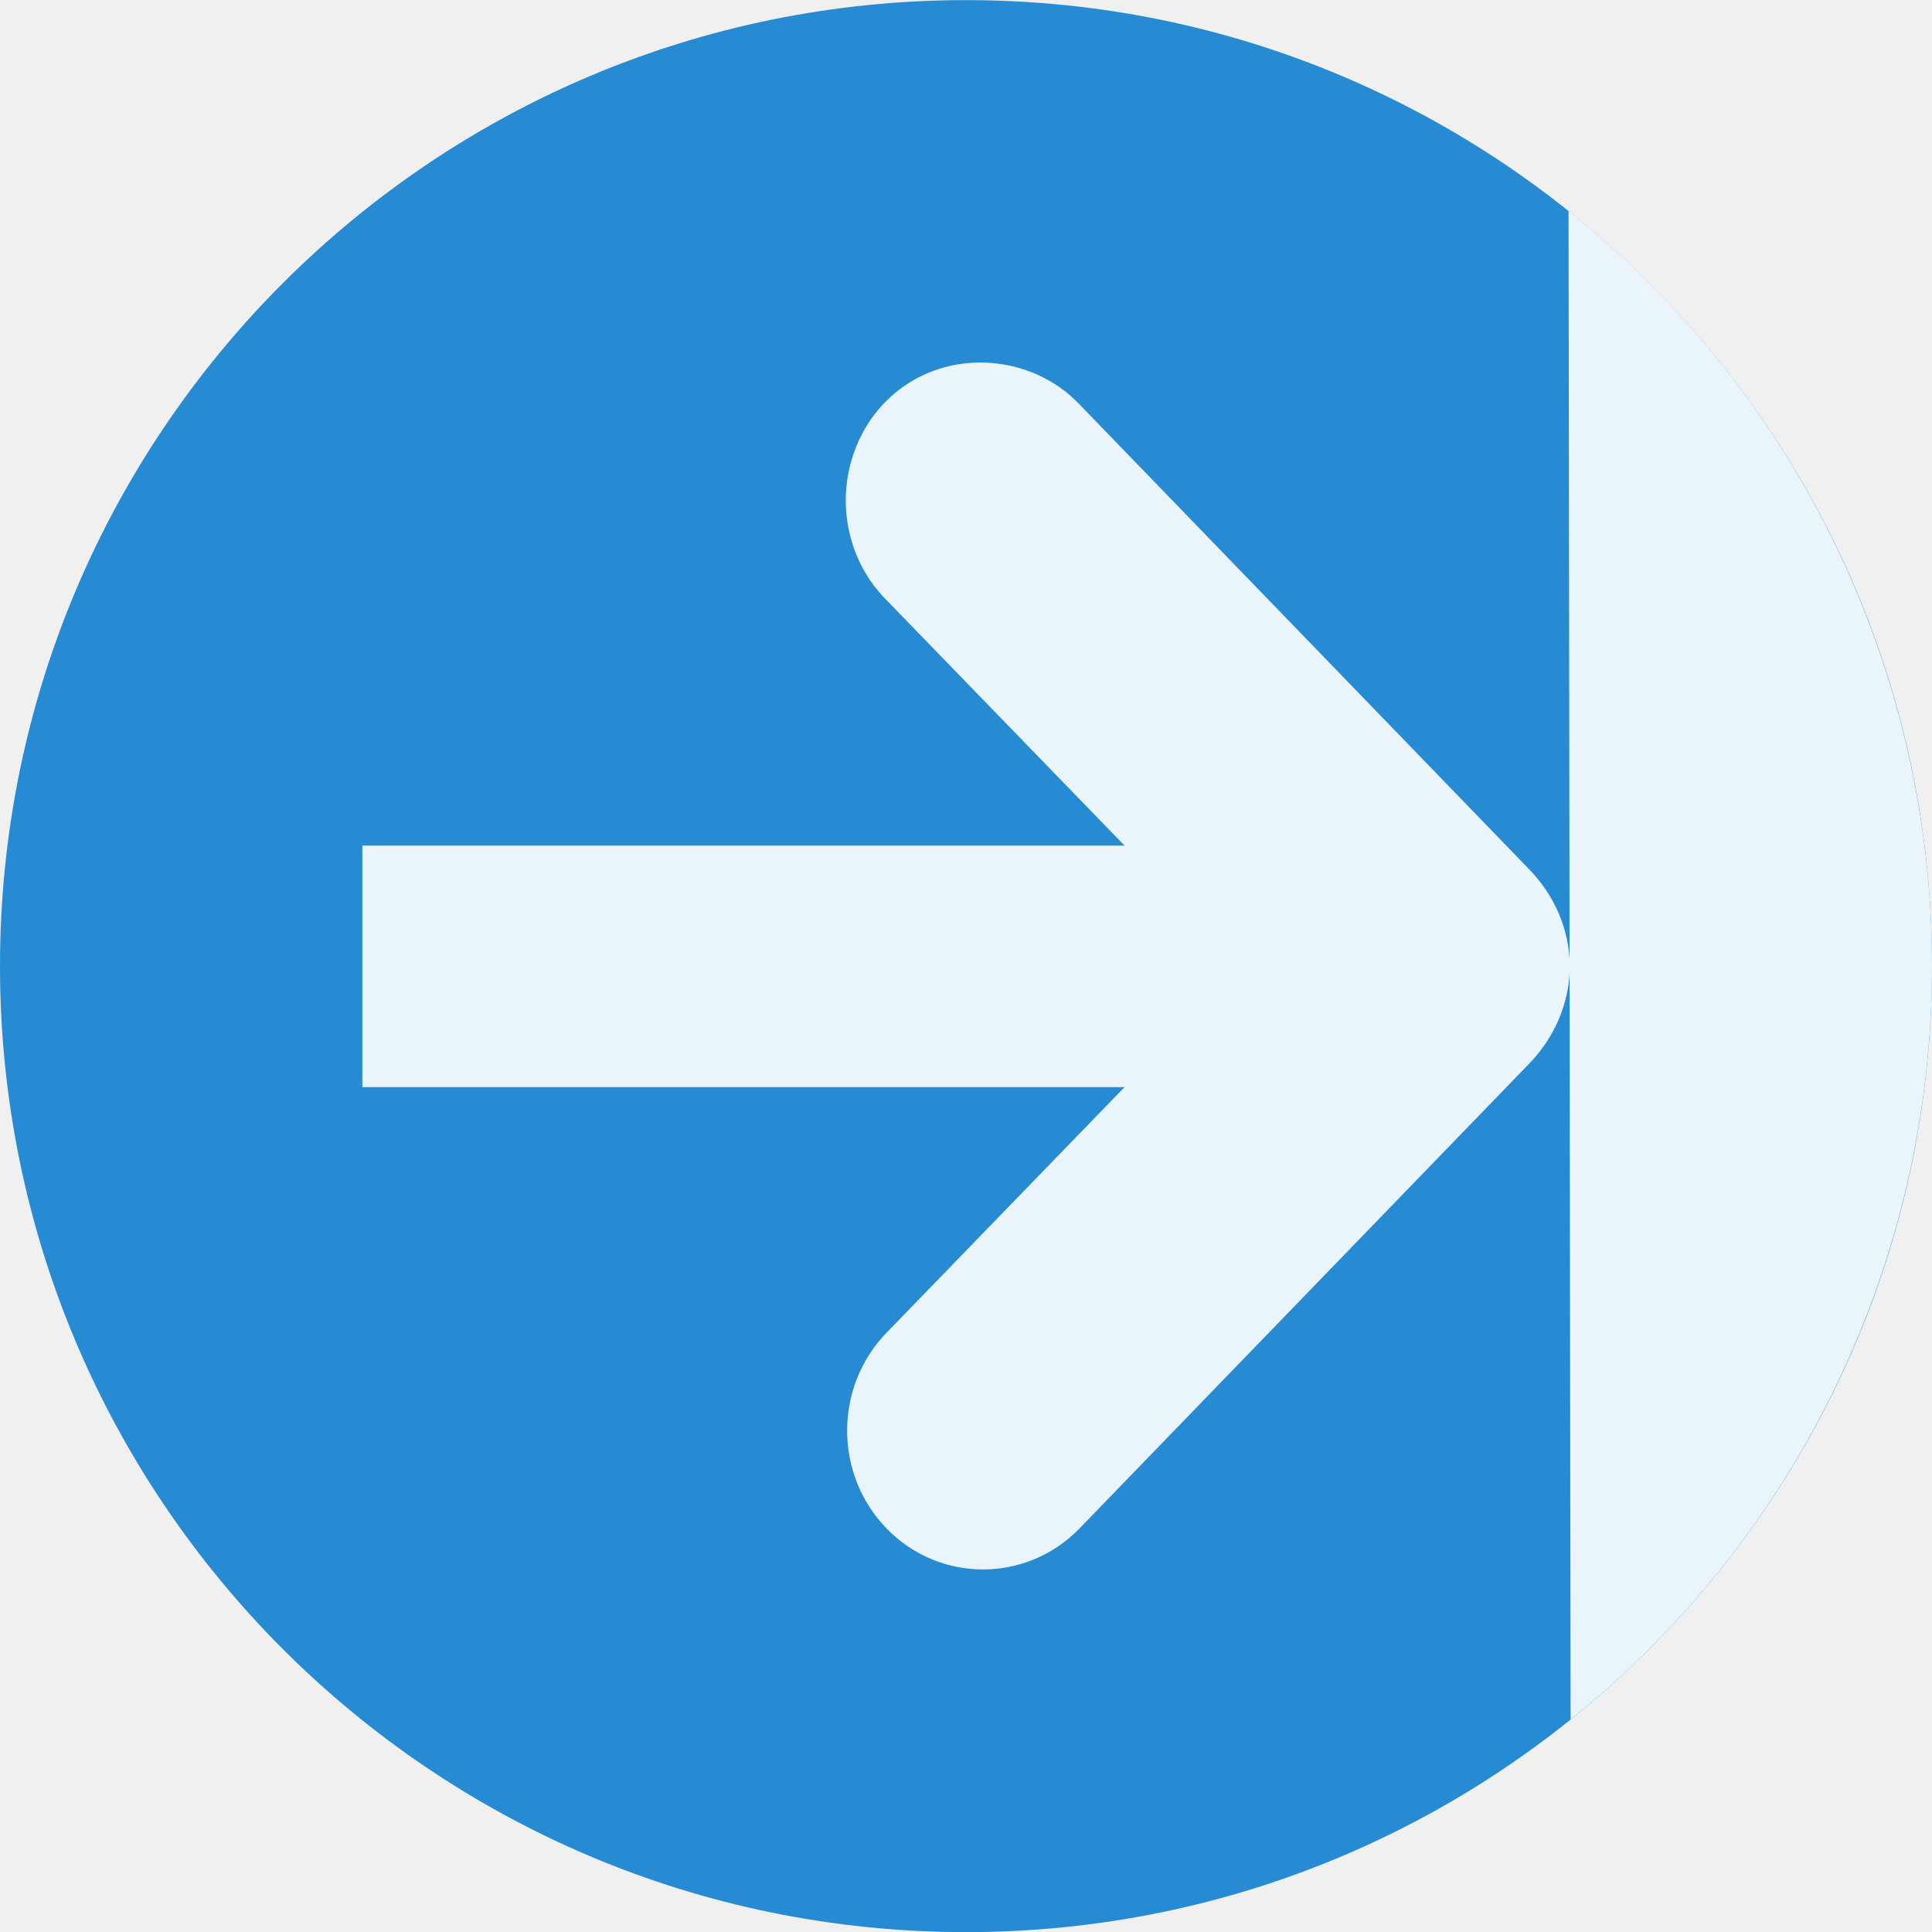
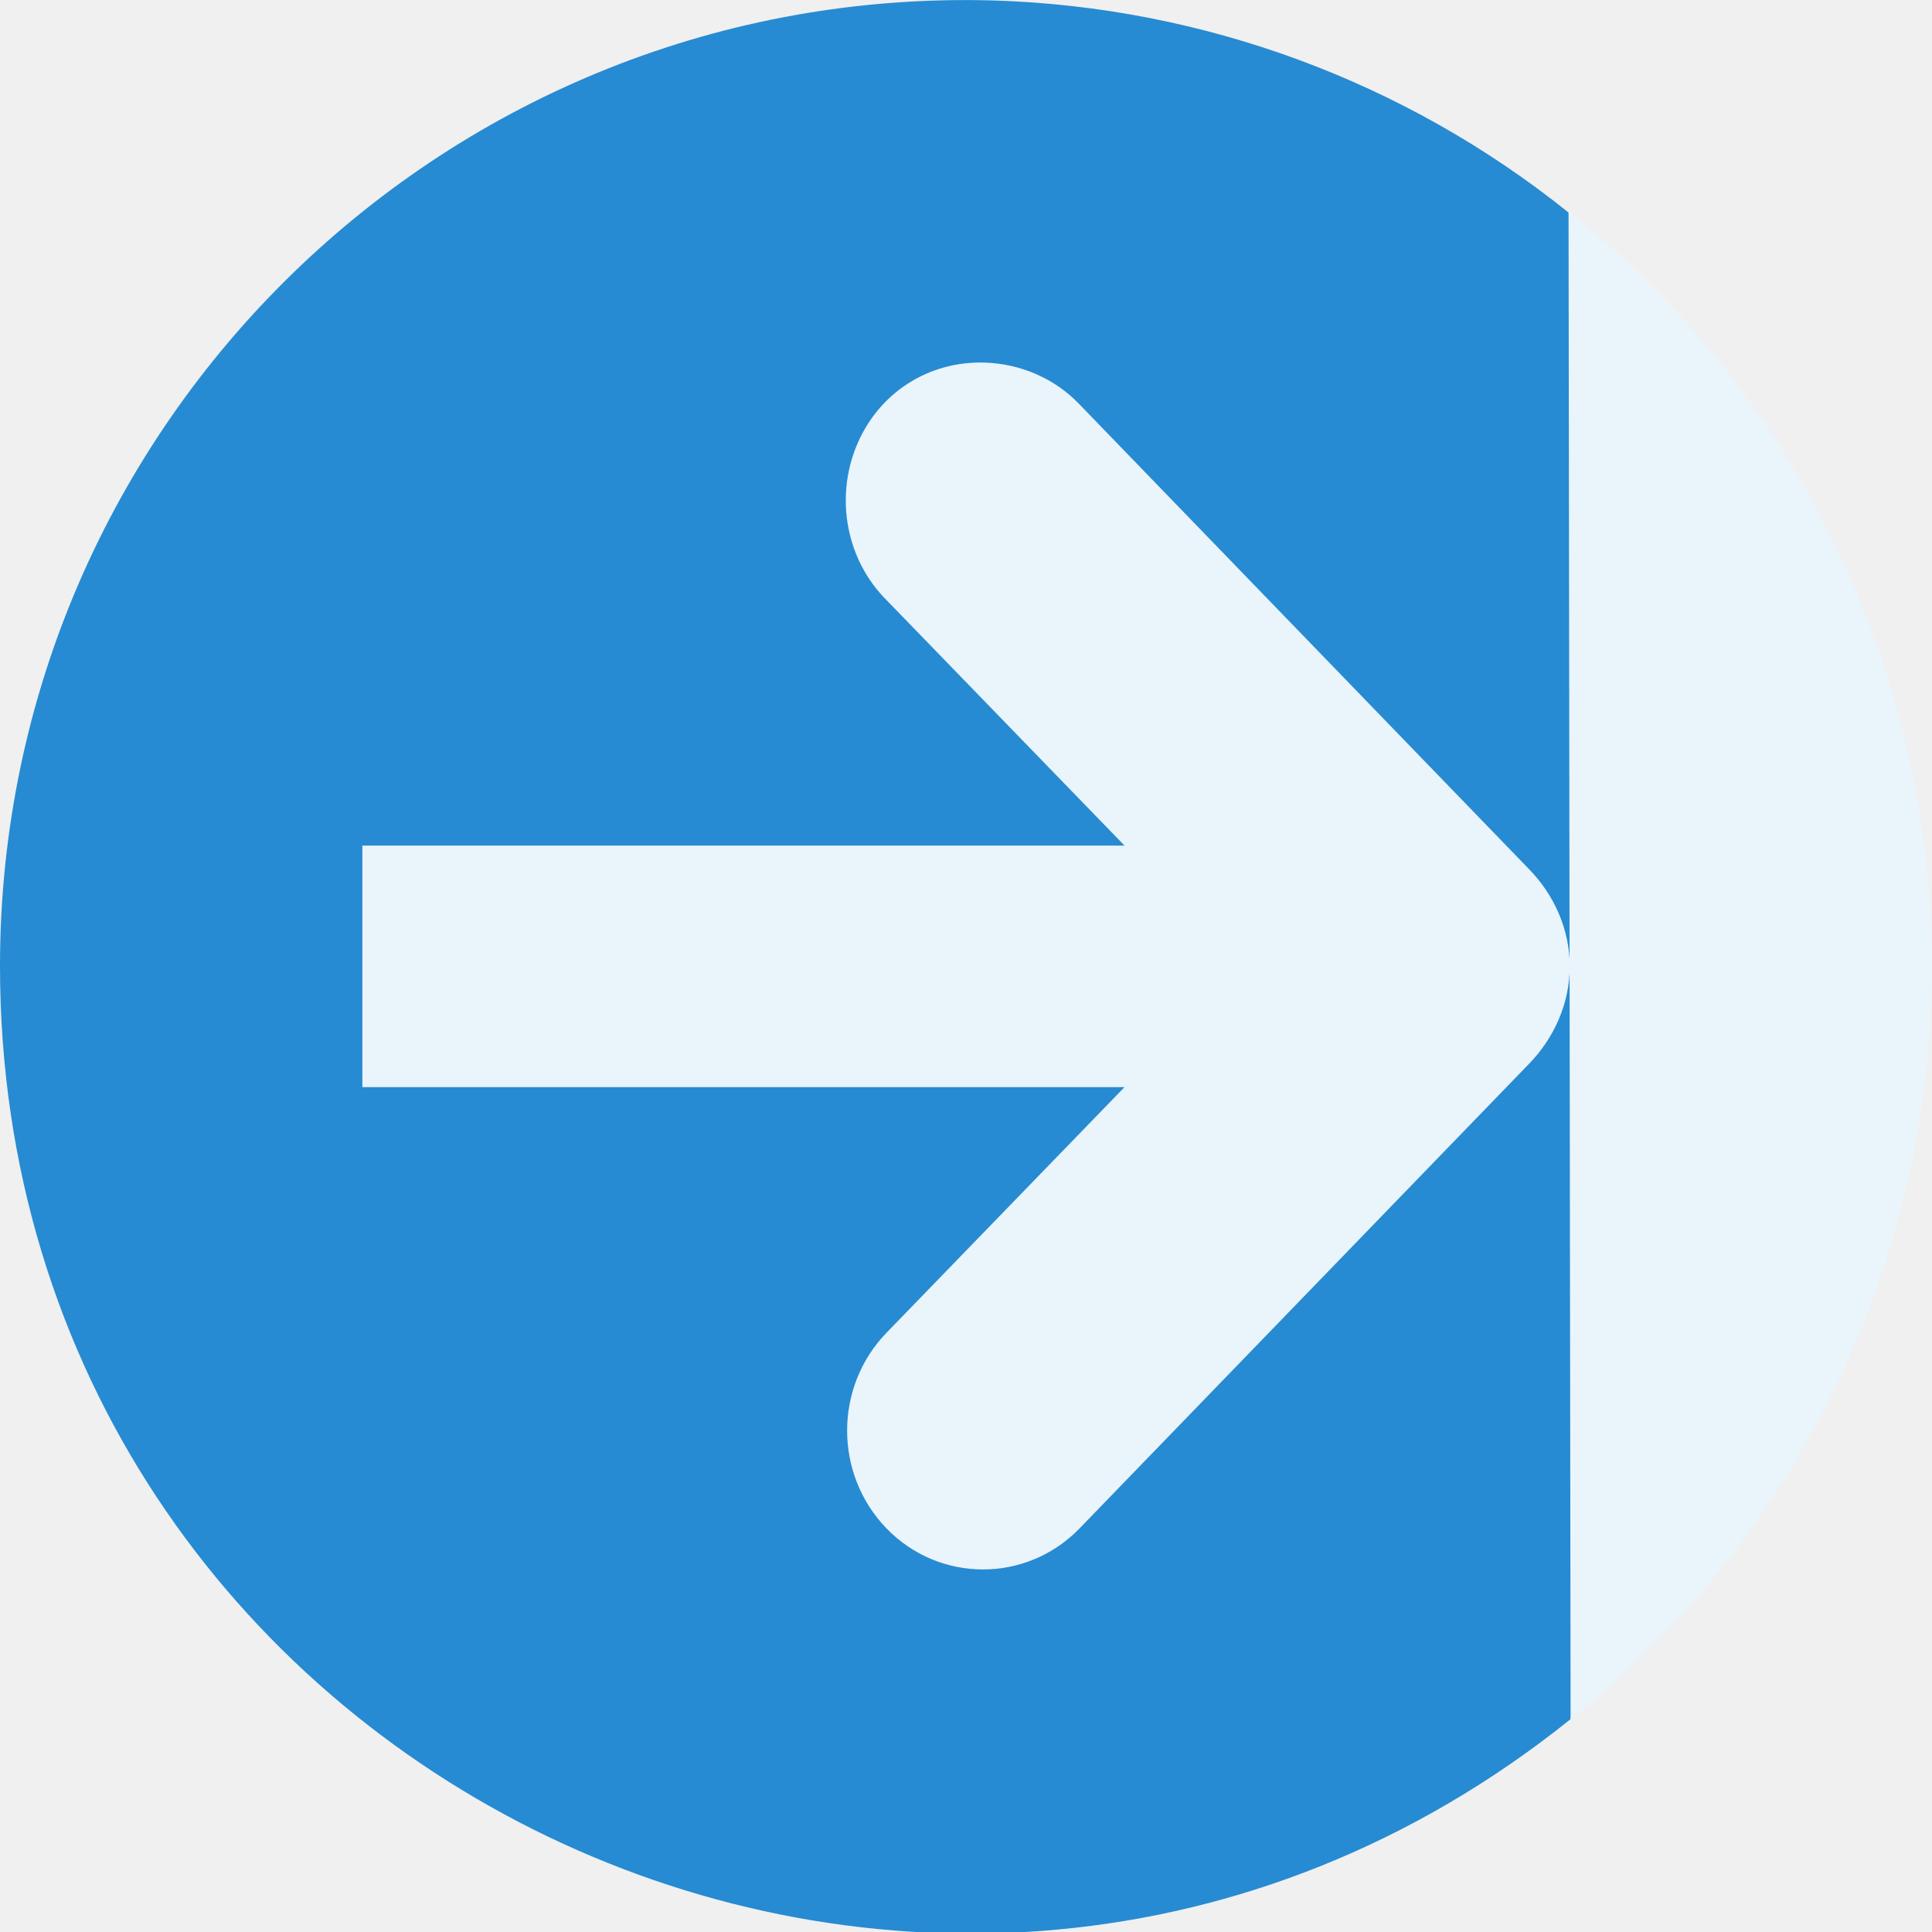
- <svg xmlns="http://www.w3.org/2000/svg" width="16" viewBox="0 0 16 16" height="16">
-   <g transform="matrix(0 -1 1 0 0 16)">
-     <path style="fill:#268bd2;fill-rule:evenodd" d="M 7.999,16 A 8,8 0 0 1 7.999,-2.5e-8 8,8 0 1 1 7.999,16 z" />
+ <svg xmlns="http://www.w3.org/2000/svg" width="16" viewBox="0 0 16 16" height="16" id="svg2" version="1.1">
+   <defs id="defs22" />
+   <g transform="matrix(0 -1 1 0 0 16)" id="g4">
+     <path style="fill:#268bd2;fill-rule:evenodd" d="M 8.232,0.004 C 3.724,-0.127 -8.0259715e-4,3.492 0,8.002 0.003,14.713 7.771,18.438 13.006,14.238 14,10 14,6 12.99,1.76 11.637,0.674 9.967,0.058 8.232,0.004 Z" transform="matrix(0,1,-1,0,16,0)" id="path6" />
  </g>
-   <g transform="matrix(0 -1 1 0 0 16)">
-     <path style="fill:#fff;fill-opacity:.9" d="m 12.997,8.156 c 0.015,-0.465 -0.249,-0.881 -0.688,-1.062 -0.438,-0.181 -0.951,-0.083 -1.281,0.25 l -2.031,1.969 0,-6.312 -2,0 0,6.312 L 4.965,7.344 c -0.45,-0.438 -1.175,-0.438 -1.625,0 -0.45,0.438 -0.45,1.155 0,1.594 l 3.844,3.719 C 7.4,12.87 7.691,13 7.997,13 c 0.306,0 0.596,-0.13 0.812,-0.344 L 12.653,8.938 c 0.213,-0.202 0.335,-0.489 0.344,-0.781 z" />
+   <g transform="matrix(0 -1 1 0 0 16)" id="g8">
+     <path style="fill:#eaf4fb;fill-opacity:1" d="m 12.997,8.156 c 0.015,-0.465 -0.249,-0.881 -0.688,-1.062 -0.438,-0.181 -0.951,-0.083 -1.281,0.25 l -2.031,1.969 0,-6.312 -2,0 0,6.312 L 4.965,7.344 c -0.45,-0.438 -1.175,-0.438 -1.625,0 -0.45,0.438 -0.45,1.155 0,1.594 l 3.844,3.719 C 7.4,12.87 7.691,13 7.997,13 c 0.306,0 0.596,-0.13 0.812,-0.344 L 12.653,8.938 c 0.213,-0.202 0.335,-0.489 0.344,-0.781 z" id="path10" />
  </g>
-   <g transform="matrix(0 -1 1 0 0 16)">
-     <path style="fill:none" d="M 14.253,12.99 A 8,8 0 0 1 7.999,16 l 0,0 A 8,8 0 0 1 1.76,13.007" />
+   <g transform="matrix(0 -1 1 0 0 16)" id="g12">
+     <path style="fill:none" d="M 14.253,12.99 A 8,8 0 0 1 7.999,16 l 0,0 A 8,8 0 0 1 1.76,13.007" id="path14" />
  </g>
-   <g style="fill-rule:evenodd" transform="matrix(0 -1 1 0 0 16)">
-     <path style="fill:#fff;fill-opacity:.9" d="M 14.253,12.99 A 8,8 0 0 1 7.999,16 l 0,0 A 8,8 0 0 1 1.76,13.007" />
+   <g style="fill-rule:evenodd" transform="matrix(0 -1 1 0 0 16)" id="g16">
+     <path style="fill:#eaf4fb;fill-opacity:1" d="M 14.253,12.99 A 8,8 0 0 1 7.999,16 l 0,0 A 8,8 0 0 1 1.76,13.007" id="path18" />
  </g>
</svg>
